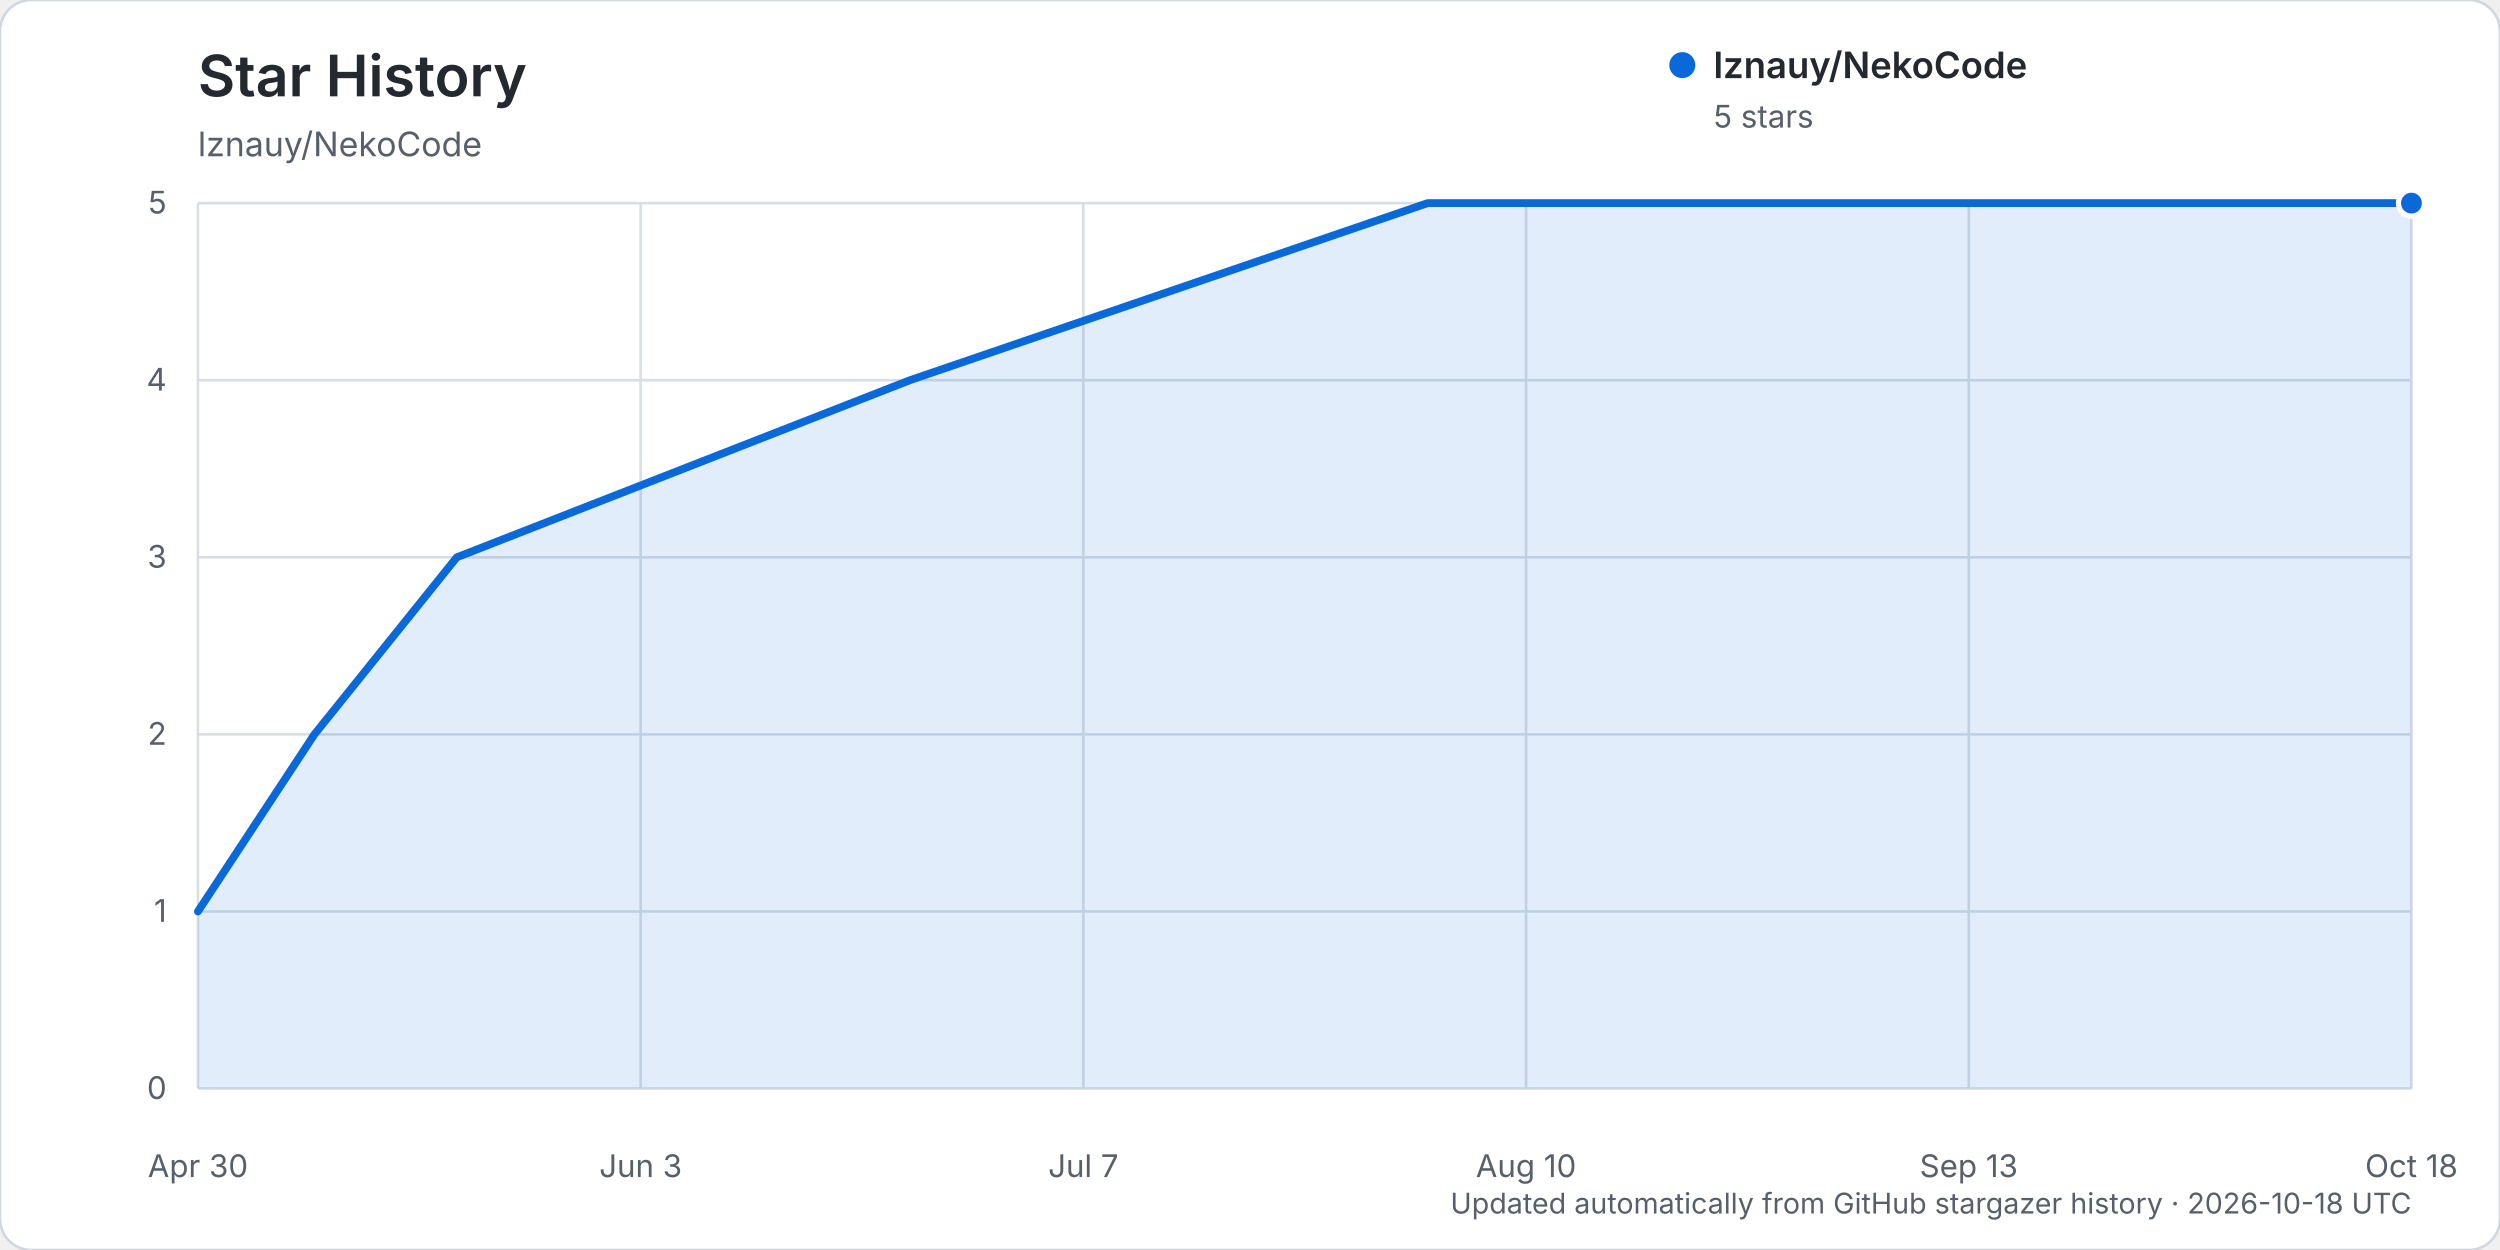
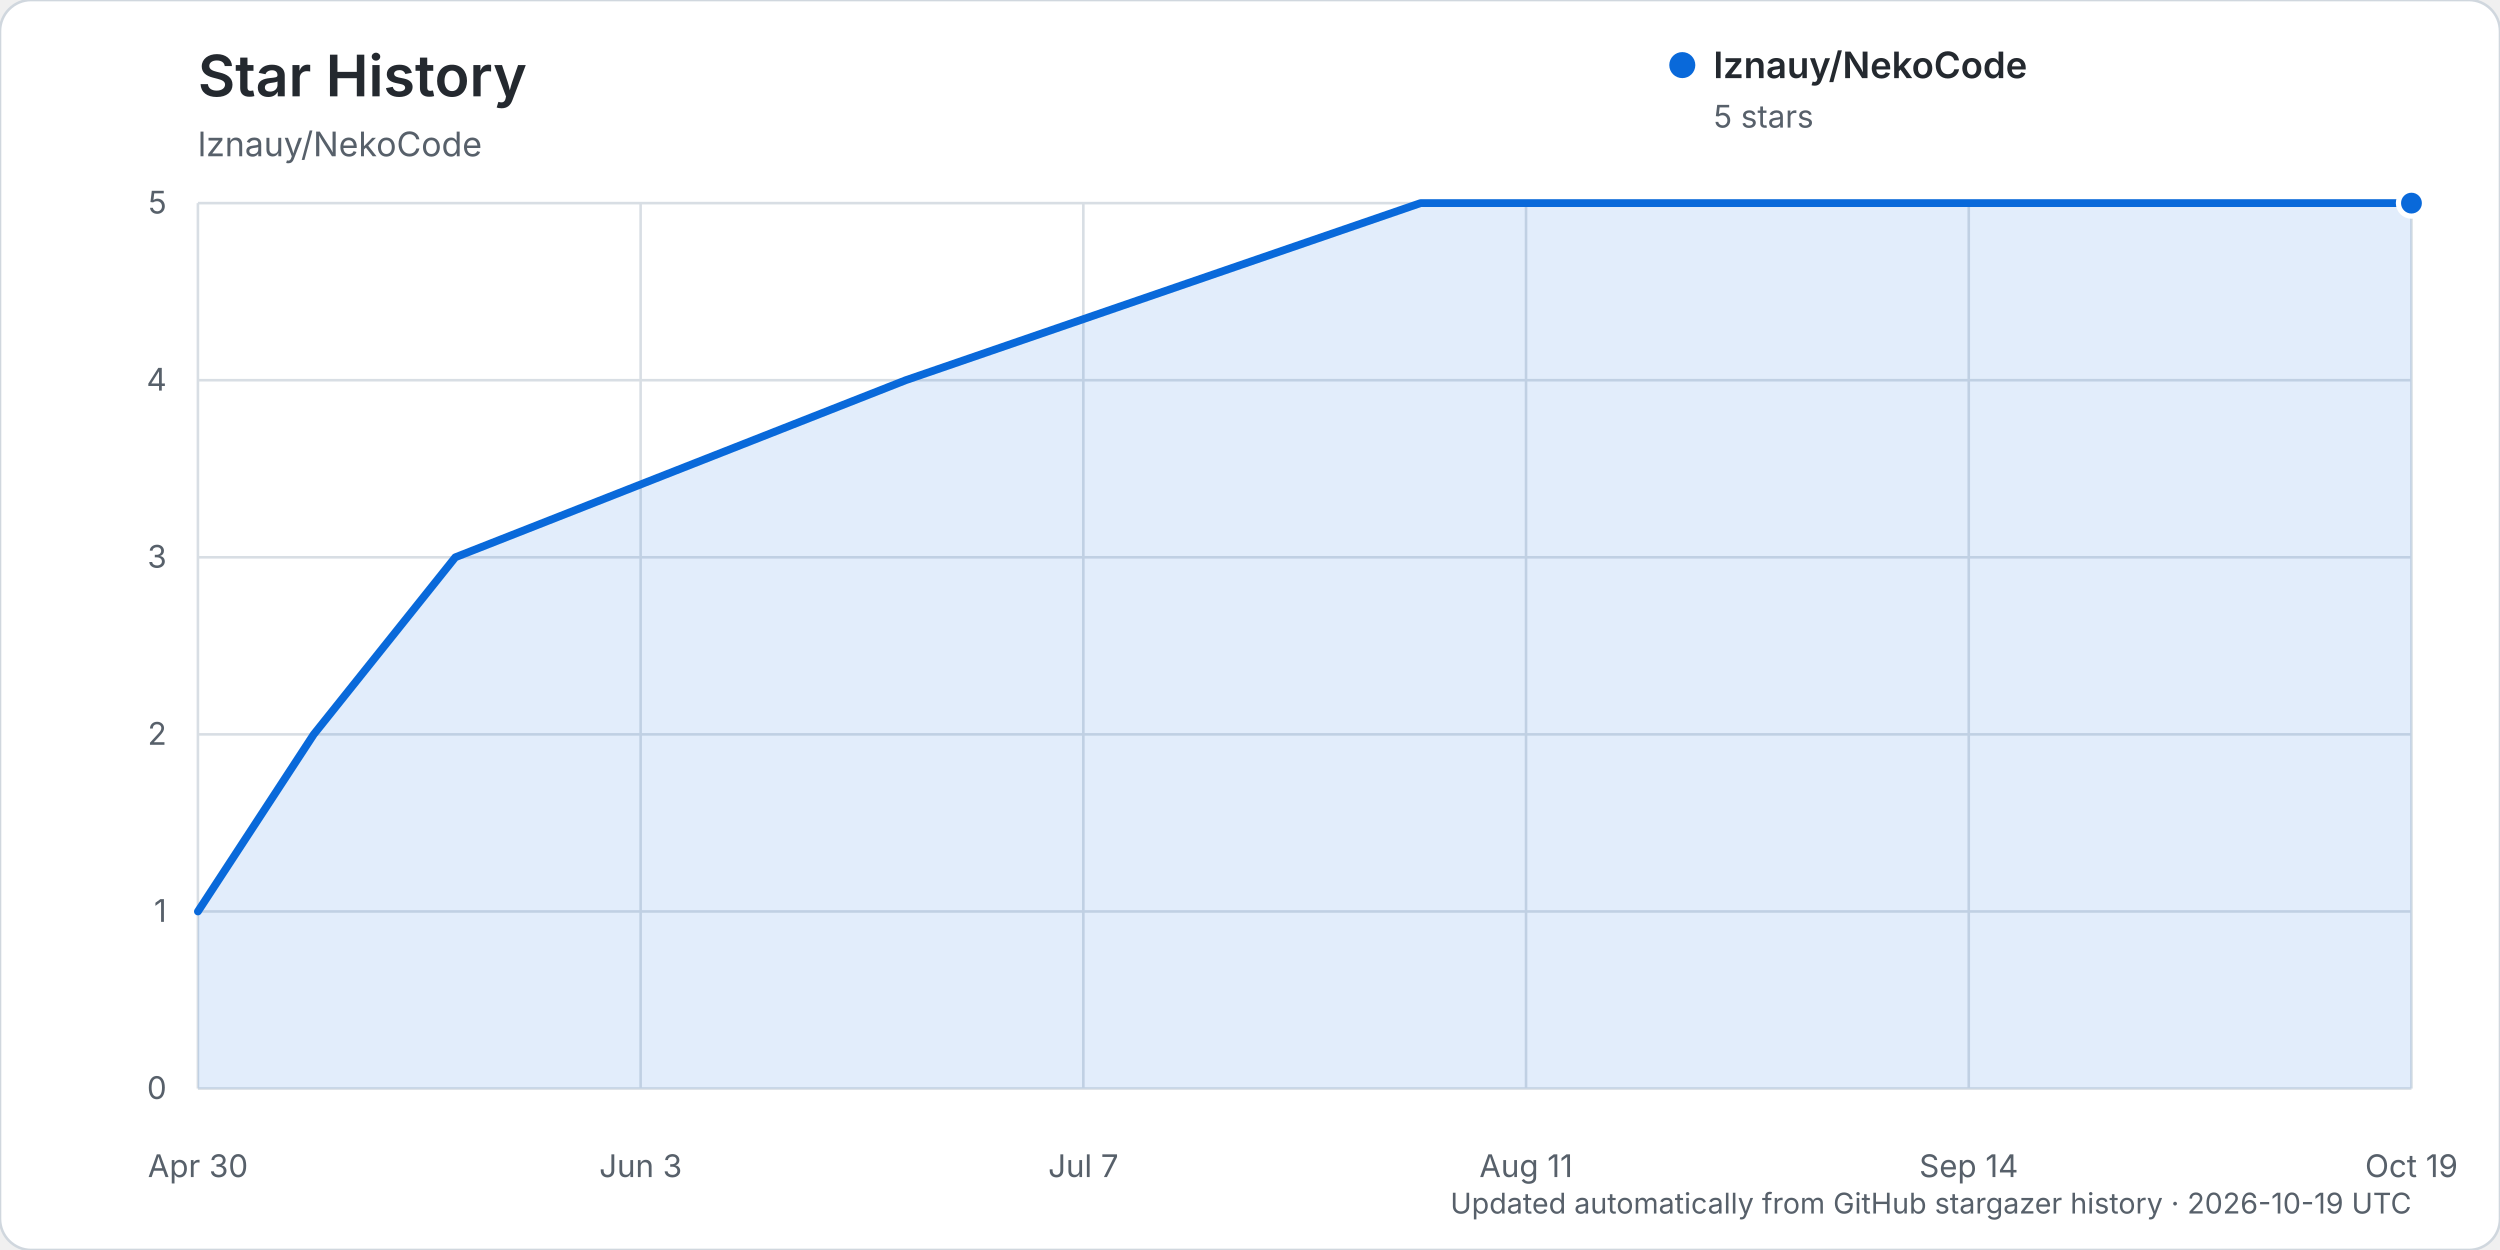
<svg xmlns="http://www.w3.org/2000/svg" width="960" height="480" viewBox="0 0 960 480" role="img" aria-labelledby="title description">
  <rect width="960" height="480" rx="12" fill="#ffffff" stroke="#d0d7de" />
  <text x="76" y="37" fill="#24292f" font-family="-apple-system, BlinkMacSystemFont, 'Segoe UI', sans-serif" font-size="22" font-weight="600">Star History</text>
  <text x="76" y="60" fill="#57606a" font-family="-apple-system, BlinkMacSystemFont, 'Segoe UI', sans-serif" font-size="13">lznauy/NekoCode</text>
  <g font-family="-apple-system, BlinkMacSystemFont, 'Segoe UI', sans-serif">
    <line x1="76" y1="418.00" x2="926" y2="418.00" stroke="#d8dee4" stroke-width="1" />
    <text x="64" y="422.00" text-anchor="end" fill="#57606a" font-size="12">0</text>
    <line x1="76" y1="350.00" x2="926" y2="350.00" stroke="#d8dee4" stroke-width="1" />
    <text x="64" y="354.00" text-anchor="end" fill="#57606a" font-size="12">1</text>
    <line x1="76" y1="282.00" x2="926" y2="282.00" stroke="#d8dee4" stroke-width="1" />
    <text x="64" y="286.00" text-anchor="end" fill="#57606a" font-size="12">2</text>
    <line x1="76" y1="214.00" x2="926" y2="214.00" stroke="#d8dee4" stroke-width="1" />
    <text x="64" y="218.00" text-anchor="end" fill="#57606a" font-size="12">3</text>
    <line x1="76" y1="146.00" x2="926" y2="146.00" stroke="#d8dee4" stroke-width="1" />
    <text x="64" y="150.00" text-anchor="end" fill="#57606a" font-size="12">4</text>
    <line x1="76" y1="78.00" x2="926" y2="78.00" stroke="#d8dee4" stroke-width="1" />
    <text x="64" y="82.00" text-anchor="end" fill="#57606a" font-size="12">5</text>
    <line x1="76.00" y1="78" x2="76.00" y2="418" stroke="#d8dee4" stroke-width="1" />
    <text x="76.00" y="452" text-anchor="middle" fill="#57606a" font-size="12">Apr 30</text>
    <line x1="246.00" y1="78" x2="246.00" y2="418" stroke="#d8dee4" stroke-width="1" />
    <text x="246.00" y="452" text-anchor="middle" fill="#57606a" font-size="12">Jun 3</text>
    <line x1="416.00" y1="78" x2="416.00" y2="418" stroke="#d8dee4" stroke-width="1" />
    <text x="416.00" y="452" text-anchor="middle" fill="#57606a" font-size="12">Jul 7</text>
    <line x1="586.00" y1="78" x2="586.00" y2="418" stroke="#d8dee4" stroke-width="1" />
-     <text x="586.00" y="452" text-anchor="middle" fill="#57606a" font-size="12">Aug 10</text>
+     <text x="586.00" y="452" text-anchor="middle" fill="#57606a" font-size="12">Aug 11</text>
    <line x1="756.00" y1="78" x2="756.00" y2="418" stroke="#d8dee4" stroke-width="1" />
-     <text x="756.00" y="452" text-anchor="middle" fill="#57606a" font-size="12">Sep 13</text>
+     <text x="756.00" y="452" text-anchor="middle" fill="#57606a" font-size="12">Sep 14</text>
    <line x1="926.00" y1="78" x2="926.00" y2="418" stroke="#d8dee4" stroke-width="1" />
-     <text x="926.00" y="452" text-anchor="middle" fill="#57606a" font-size="12">Oct 18</text>
-     <path d="M76.00,350.00 L120.74,282.00 L175.42,214.00 L349.39,146.00 L548.22,78.00 L926.00,78.00 L926.00,418.00 L76.00,418.00 Z" fill="#0969da" opacity="0.12" />
-     <path d="M76.00,350.00 L120.74,282.00 L175.42,214.00 L349.39,146.00 L548.22,78.00 L926.00,78.00" fill="none" stroke="#0969da" stroke-width="3" stroke-linecap="round" stroke-linejoin="round" />
+     <text x="926.00" y="452" text-anchor="middle" fill="#57606a" font-size="12">Oct 19</text>
+     <path d="M76.00,350.00 L120.48,282.00 L174.84,214.00 L347.80,146.00 L545.48,78.00 L926.00,78.00 L926.00,418.00 L76.00,418.00 Z" fill="#0969da" opacity="0.12" />
+     <path d="M76.00,350.00 L120.48,282.00 L174.84,214.00 L347.80,146.00 L545.48,78.00 L926.00,78.00" fill="none" stroke="#0969da" stroke-width="3" stroke-linecap="round" stroke-linejoin="round" />
    <circle cx="926.00" cy="78.00" r="5" fill="#0969da" stroke="#ffffff" stroke-width="2" />
    <g transform="translate(646, 25)">
      <circle cx="0" cy="0" r="5" fill="#0969da" />
      <text x="12" y="5" fill="#24292f" font-size="14" font-weight="600">lznauy/NekoCode</text>
      <text x="12" y="24" fill="#57606a" font-size="12">5 stars</text>
    </g>
-     <text x="926" y="466" text-anchor="end" fill="#57606a" font-size="11">Updated automatically from GitHub stargazer history · 2026-10-18 UTC</text>
+     <text x="926" y="466" text-anchor="end" fill="#57606a" font-size="11">Updated automatically from GitHub stargazer history · 2026-10-19 UTC</text>
  </g>
</svg>
